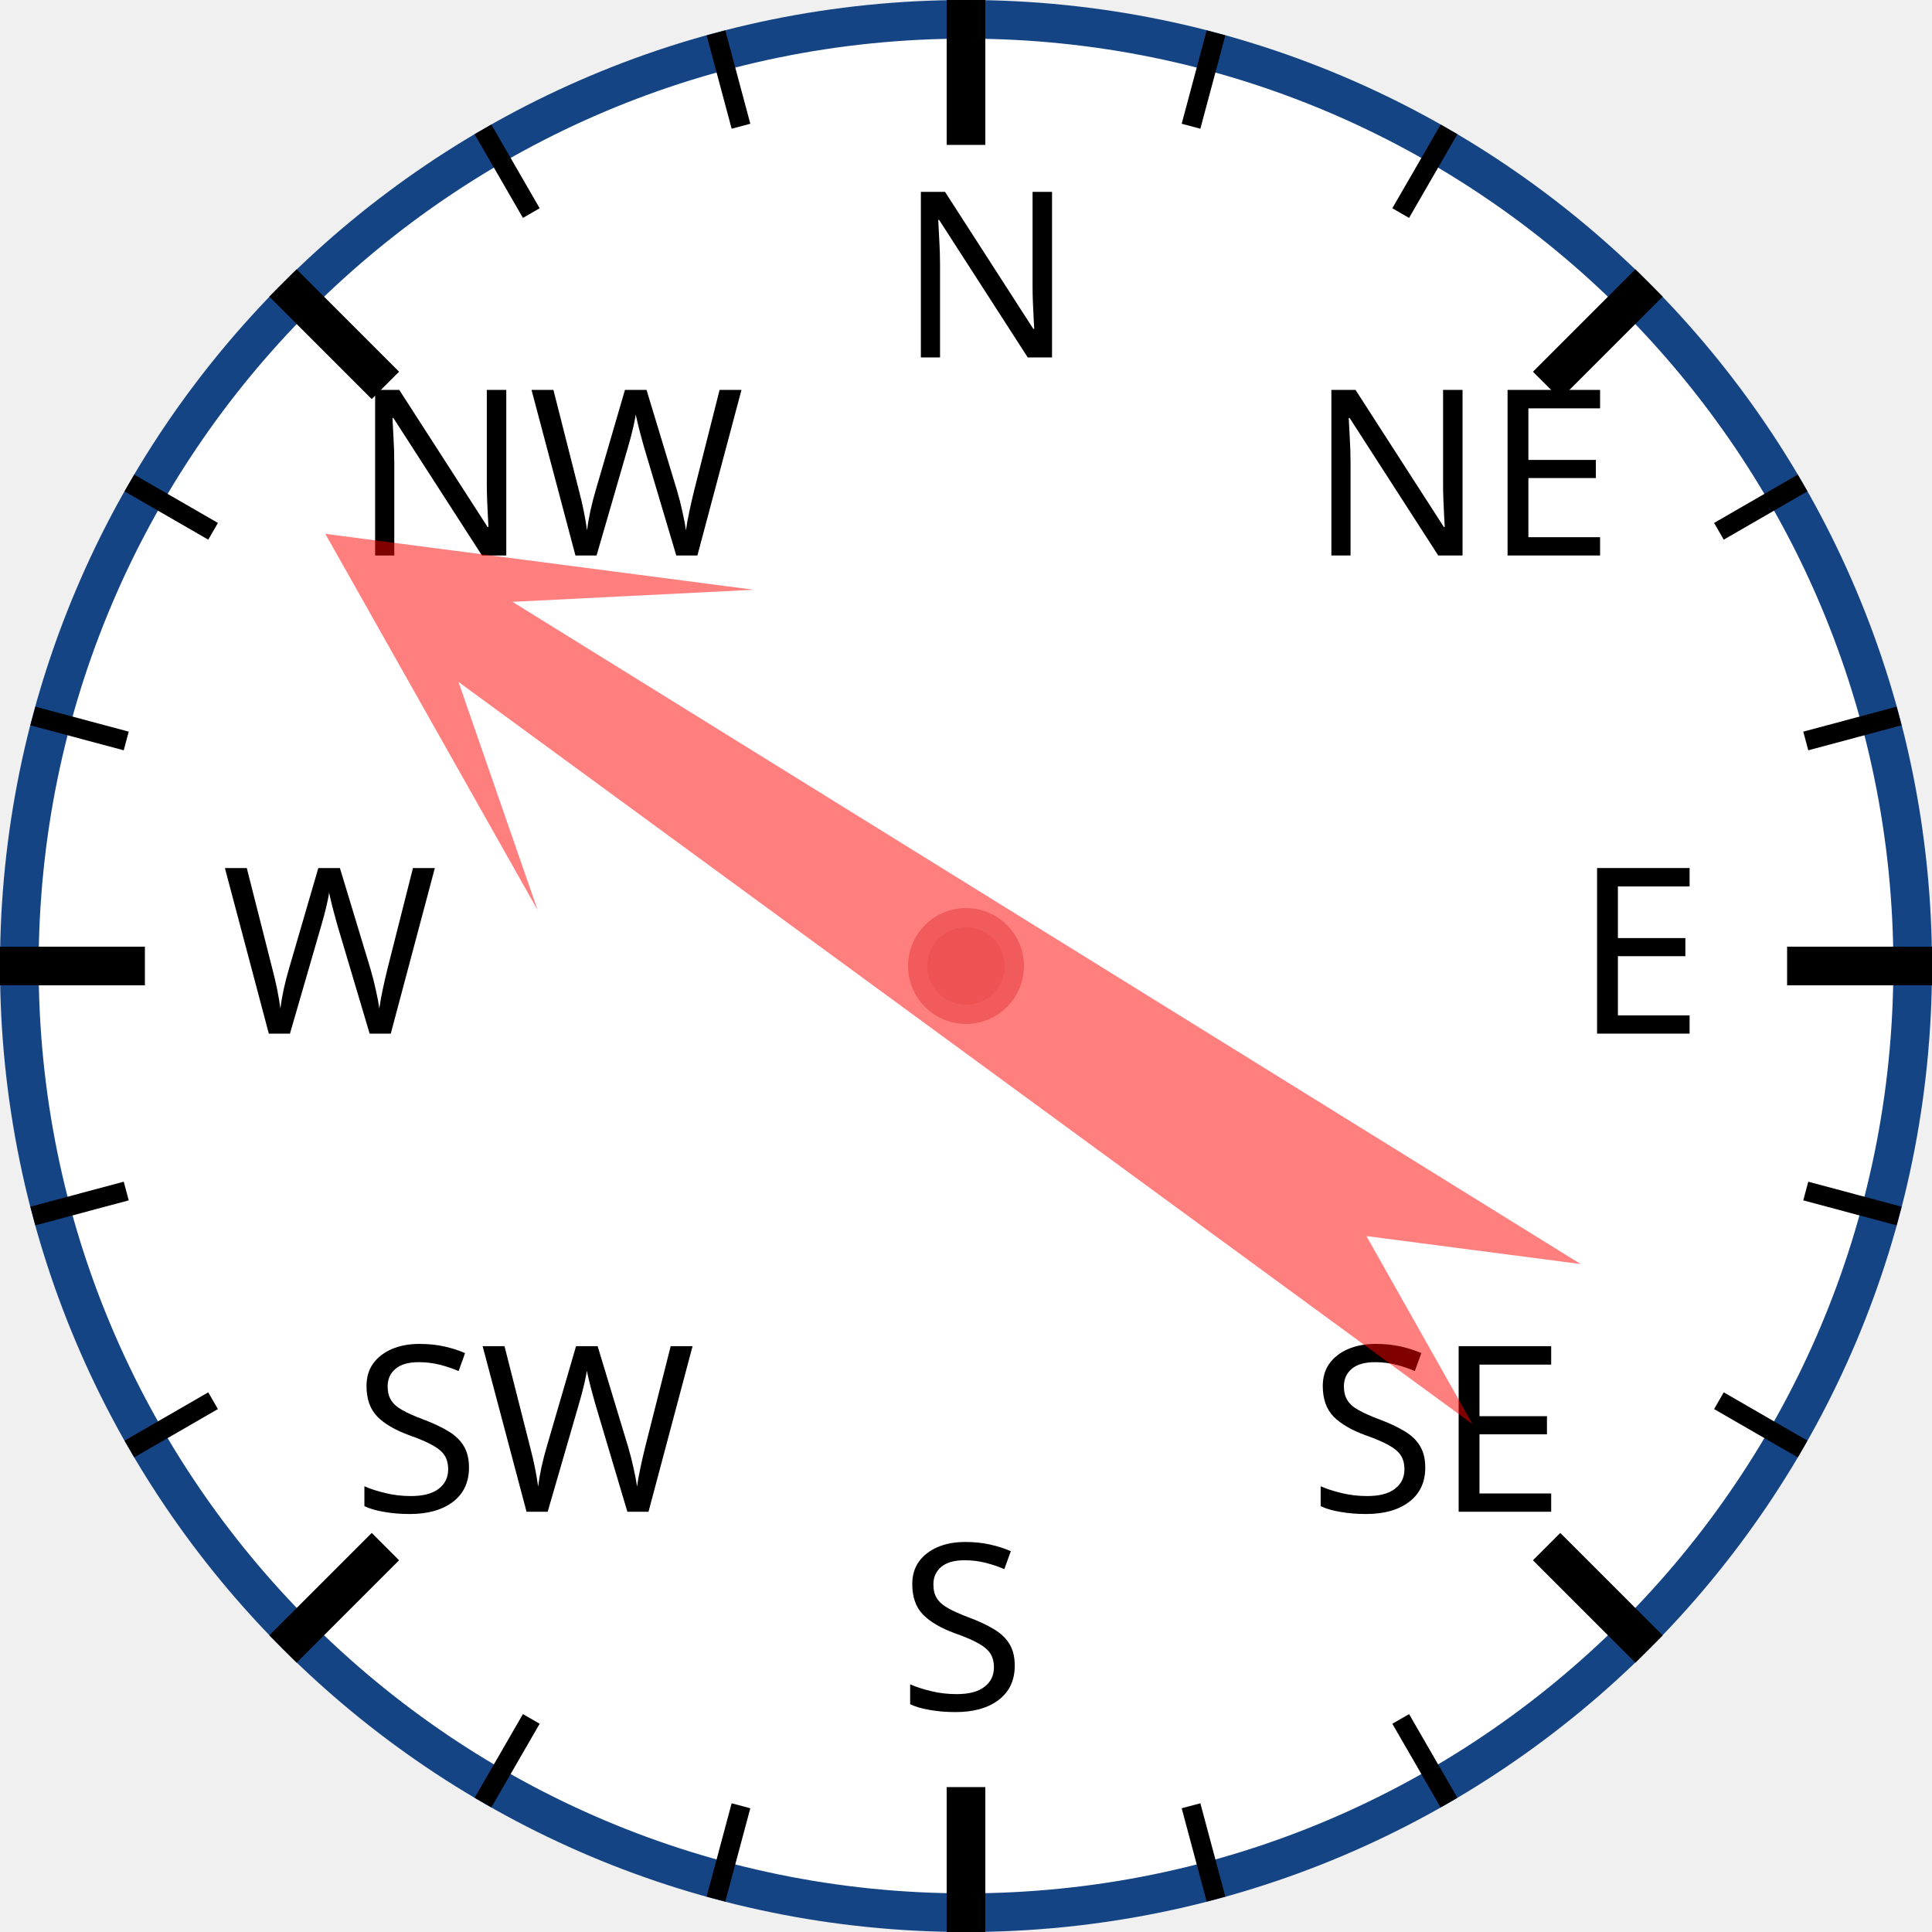
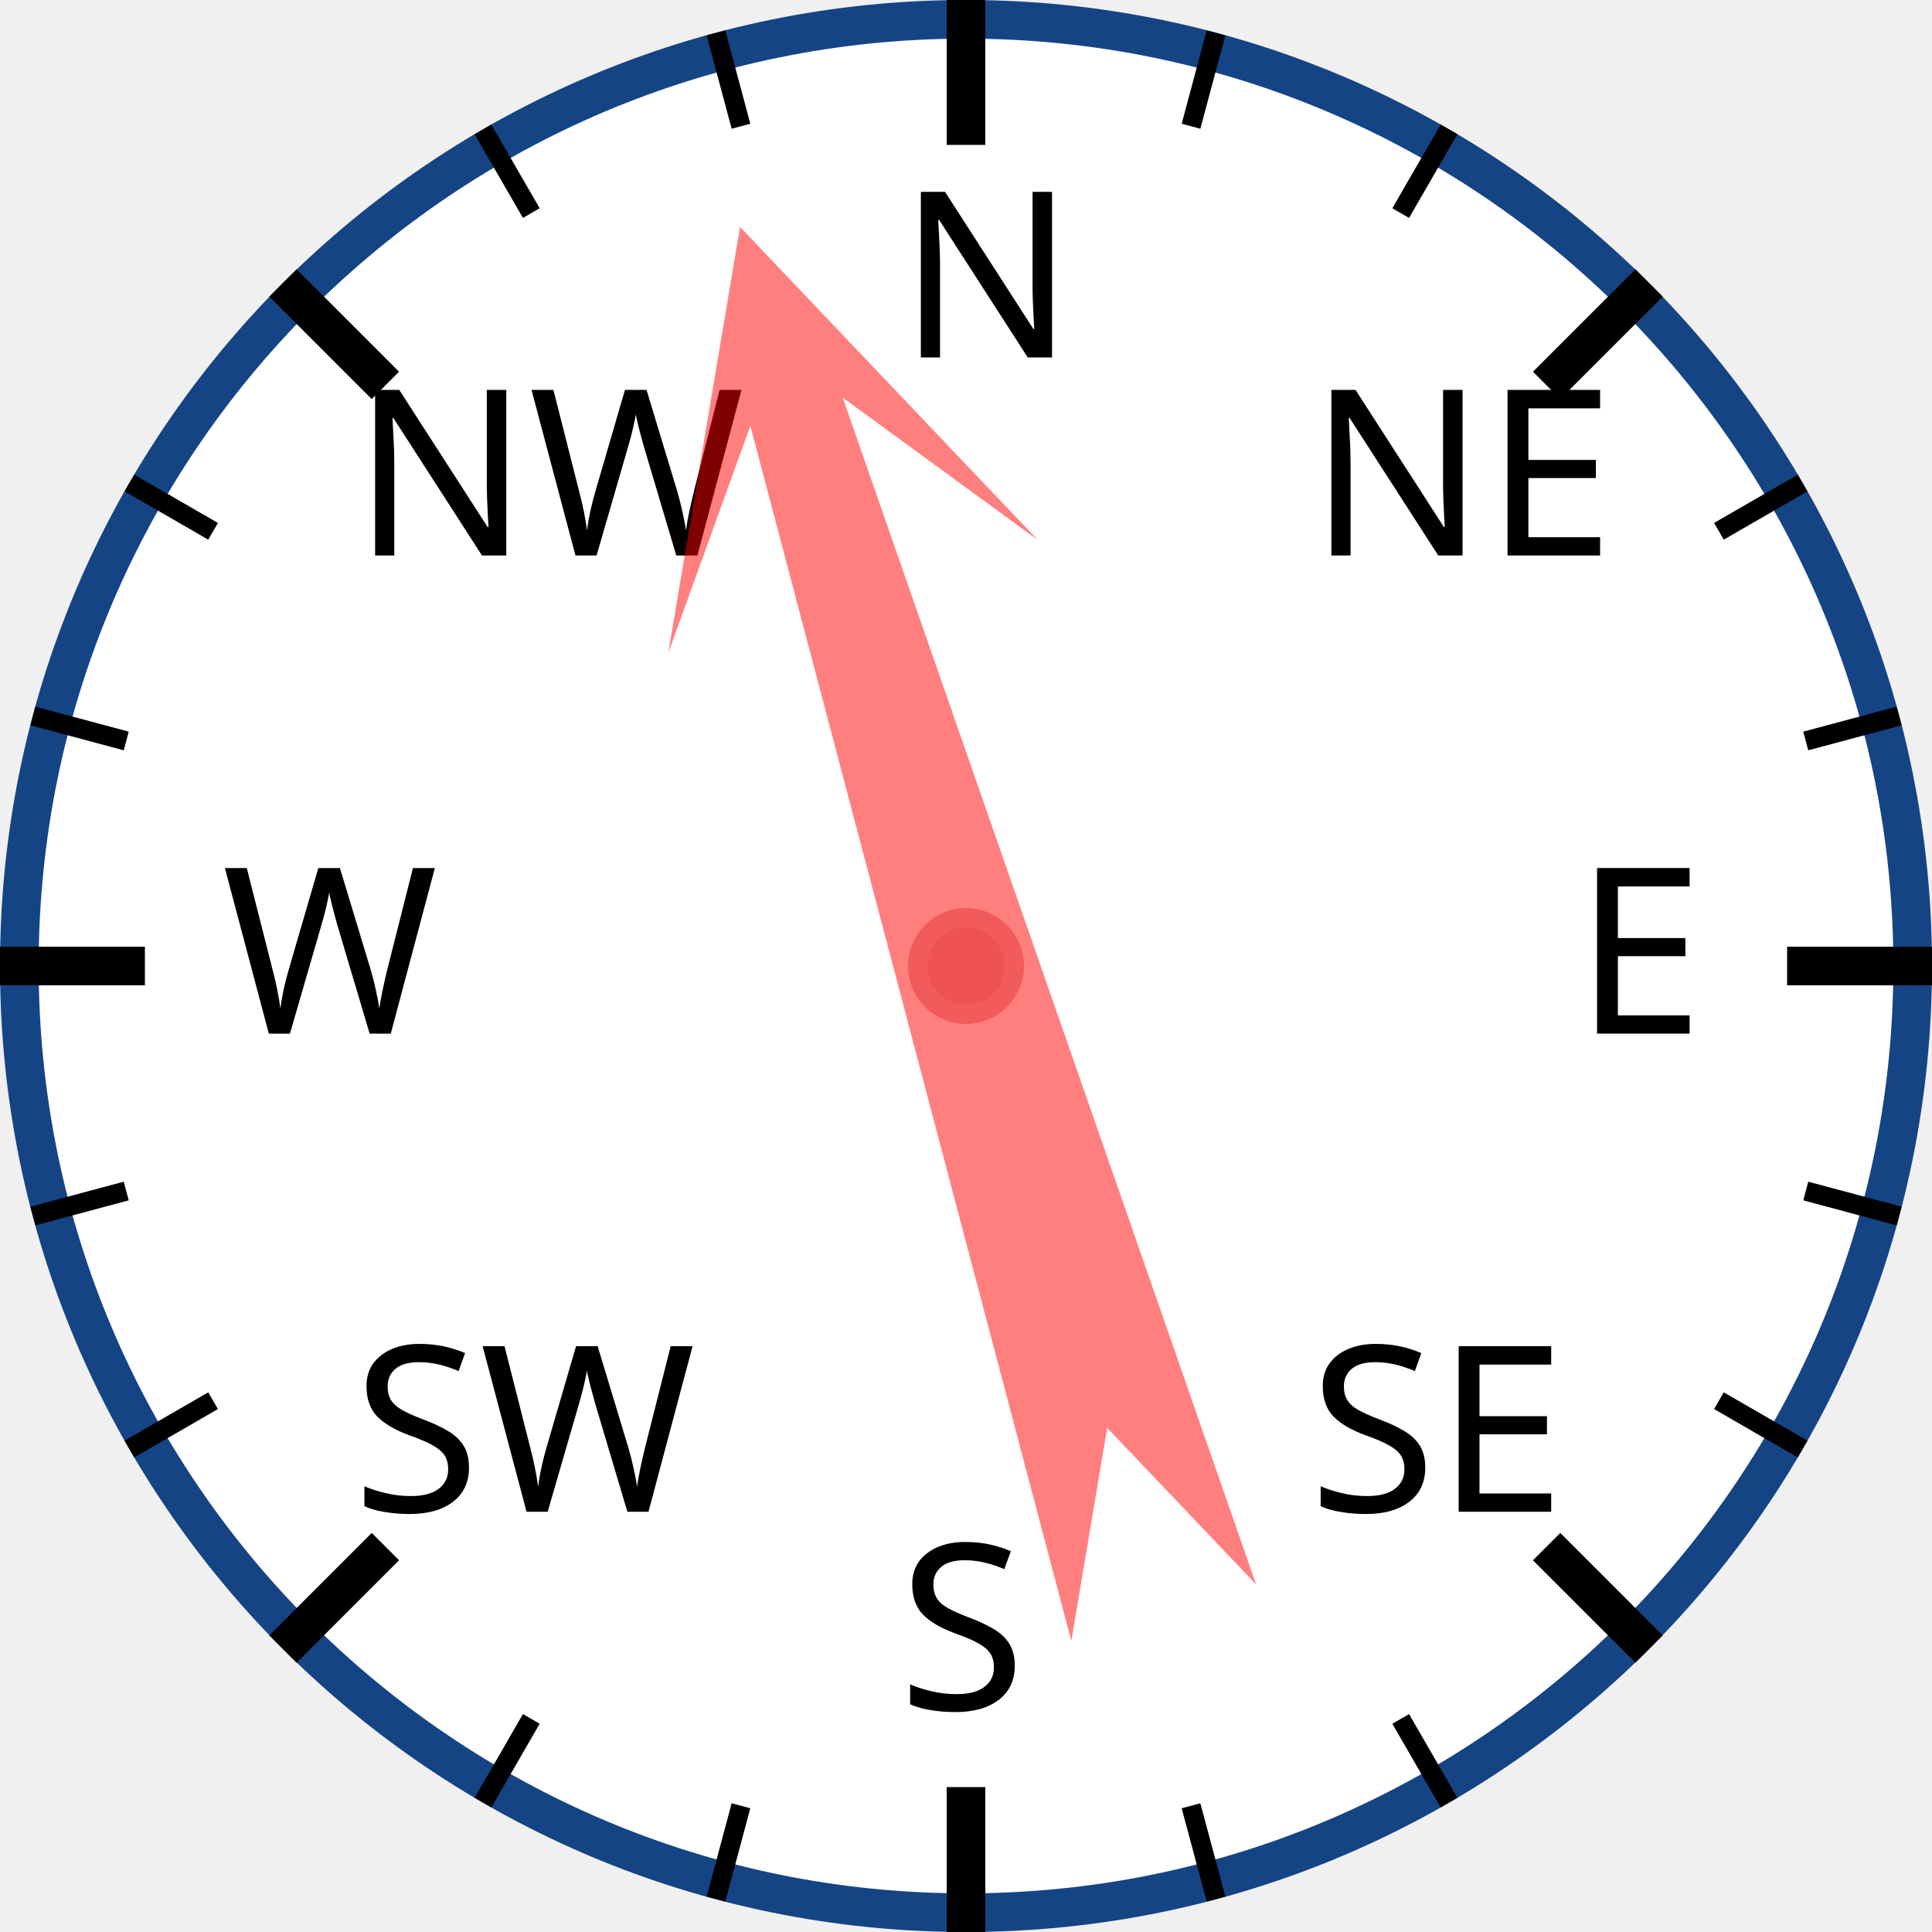
<svg xmlns="http://www.w3.org/2000/svg" width="120px" height="120px" viewBox="0 0 200 200">
  <circle cx="100" cy="100" r="98" style="fill: white; stroke: #154485; stroke-width: 4;" />
  <text x="93.0" y="37.0" style="font-family: sans-serif; font-size: 18pt;">N</text>
  <line x1="100.0" y1="0.0" x2="100.0" y2="15.0" style="stroke: black; stroke-width: 4;" />
  <line x1="74.118" y1="3.407" x2="76.706" y2="13.067" style="stroke: black; stroke-width: 2;" />
  <line x1="50" y1="13.397" x2="55" y2="22.058" style="stroke: black; stroke-width: 2;" />
  <text x="36.503" y="57.503" style="font-family: sans-serif; font-size: 18pt;">NW</text>
  <line x1="29.289" y1="29.289" x2="39.896" y2="39.896" style="stroke: black; stroke-width: 4;" />
  <line x1="13.397" y1="50" x2="22.058" y2="55" style="stroke: black; stroke-width: 2;" />
  <line x1="3.407" y1="74.118" x2="13.067" y2="76.706" style="stroke: black; stroke-width: 2;" />
  <text x="23.0" y="107.0" style="font-family: sans-serif; font-size: 18pt;">W</text>
  <line x1="0.0" y1="100.0" x2="15.0" y2="100.0" style="stroke: black; stroke-width: 4;" />
  <line x1="3.407" y1="125.882" x2="13.067" y2="123.294" style="stroke: black; stroke-width: 2;" />
  <line x1="13.397" y1="150" x2="22.058" y2="145" style="stroke: black; stroke-width: 2;" />
  <text x="36.503" y="156.497" style="font-family: sans-serif; font-size: 18pt;">SW</text>
  <line x1="29.289" y1="170.711" x2="39.896" y2="160.104" style="stroke: black; stroke-width: 4;" />
  <line x1="50" y1="186.603" x2="55" y2="177.942" style="stroke: black; stroke-width: 2;" />
  <line x1="74.118" y1="196.593" x2="76.706" y2="186.933" style="stroke: black; stroke-width: 2;" />
  <text x="93" y="177.0" style="font-family: sans-serif; font-size: 18pt;">S</text>
  <line x1="100" y1="200.0" x2="100" y2="185.0" style="stroke: black; stroke-width: 4;" />
  <line x1="125.882" y1="196.593" x2="123.294" y2="186.933" style="stroke: black; stroke-width: 2;" />
  <line x1="150.0" y1="186.603" x2="145.0" y2="177.942" style="stroke: black; stroke-width: 2;" />
  <text x="135.497" y="156.497" style="font-family: sans-serif; font-size: 18pt;">SE</text>
  <line x1="170.711" y1="170.711" x2="160.104" y2="160.104" style="stroke: black; stroke-width: 4;" />
  <line x1="186.603" y1="150" x2="177.942" y2="145" style="stroke: black; stroke-width: 2;" />
  <line x1="196.593" y1="125.882" x2="186.933" y2="123.294" style="stroke: black; stroke-width: 2;" />
  <text x="163.0" y="107" style="font-family: sans-serif; font-size: 18pt;">E</text>
  <line x1="200.0" y1="100" x2="185.0" y2="100" style="stroke: black; stroke-width: 4;" />
  <line x1="196.593" y1="74.118" x2="186.933" y2="76.706" style="stroke: black; stroke-width: 2;" />
  <line x1="186.603" y1="50" x2="177.942" y2="55" style="stroke: black; stroke-width: 2;" />
  <text x="135.497" y="57.503" style="font-family: sans-serif; font-size: 18pt;">NE</text>
  <line x1="170.711" y1="29.289" x2="160.104" y2="39.896" style="stroke: black; stroke-width: 4;" />
  <line x1="150" y1="13.397" x2="145" y2="22.058" style="stroke: black; stroke-width: 2;" />
  <line x1="125.882" y1="3.407" x2="123.294" y2="13.067" style="stroke: black; stroke-width: 2;" />
-   <polygon points="100 20 120 60 105 40 110 170 100 150 90 170 95 40 80 60" style="fill: red; fill-opacity: 0.5;" transform="rotate(304,100,100)" />
+   <polygon points="100 20 120 60 105 40 110 170 100 150 90 170 95 40 80 60" style="fill: red; fill-opacity: 0.5;" transform="rotate(343,100,100)" />
  <circle cx="100" cy="100" r="5" style="fill: #EE5252; stroke: #F25B5B; stroke-width: 2;" />
</svg>
